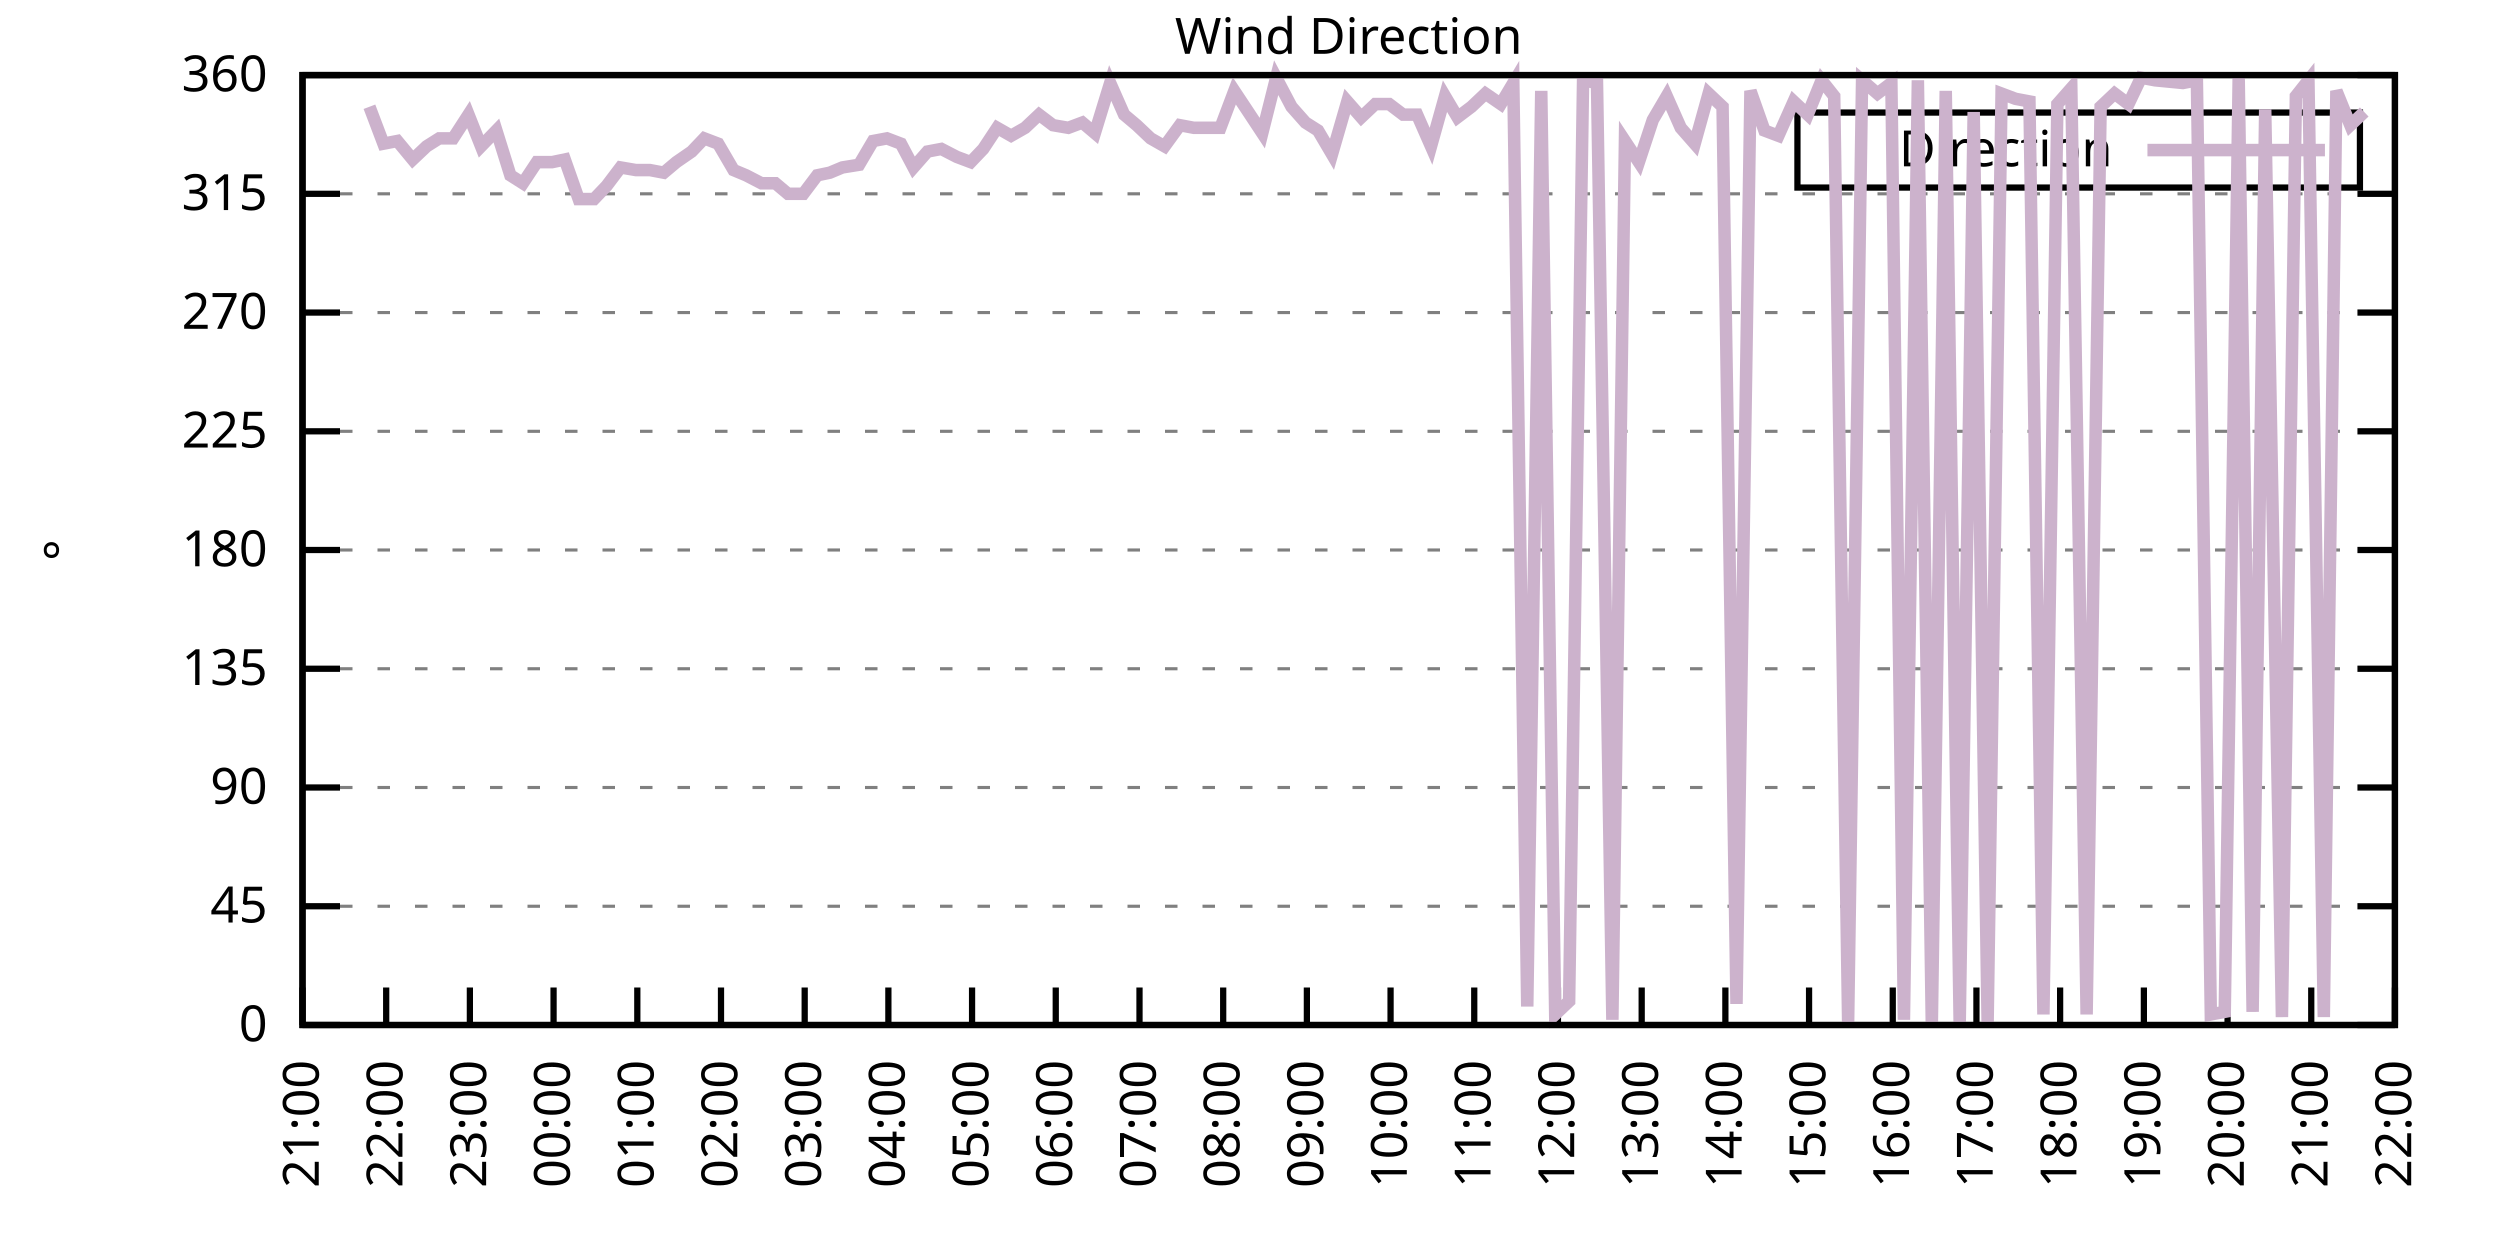
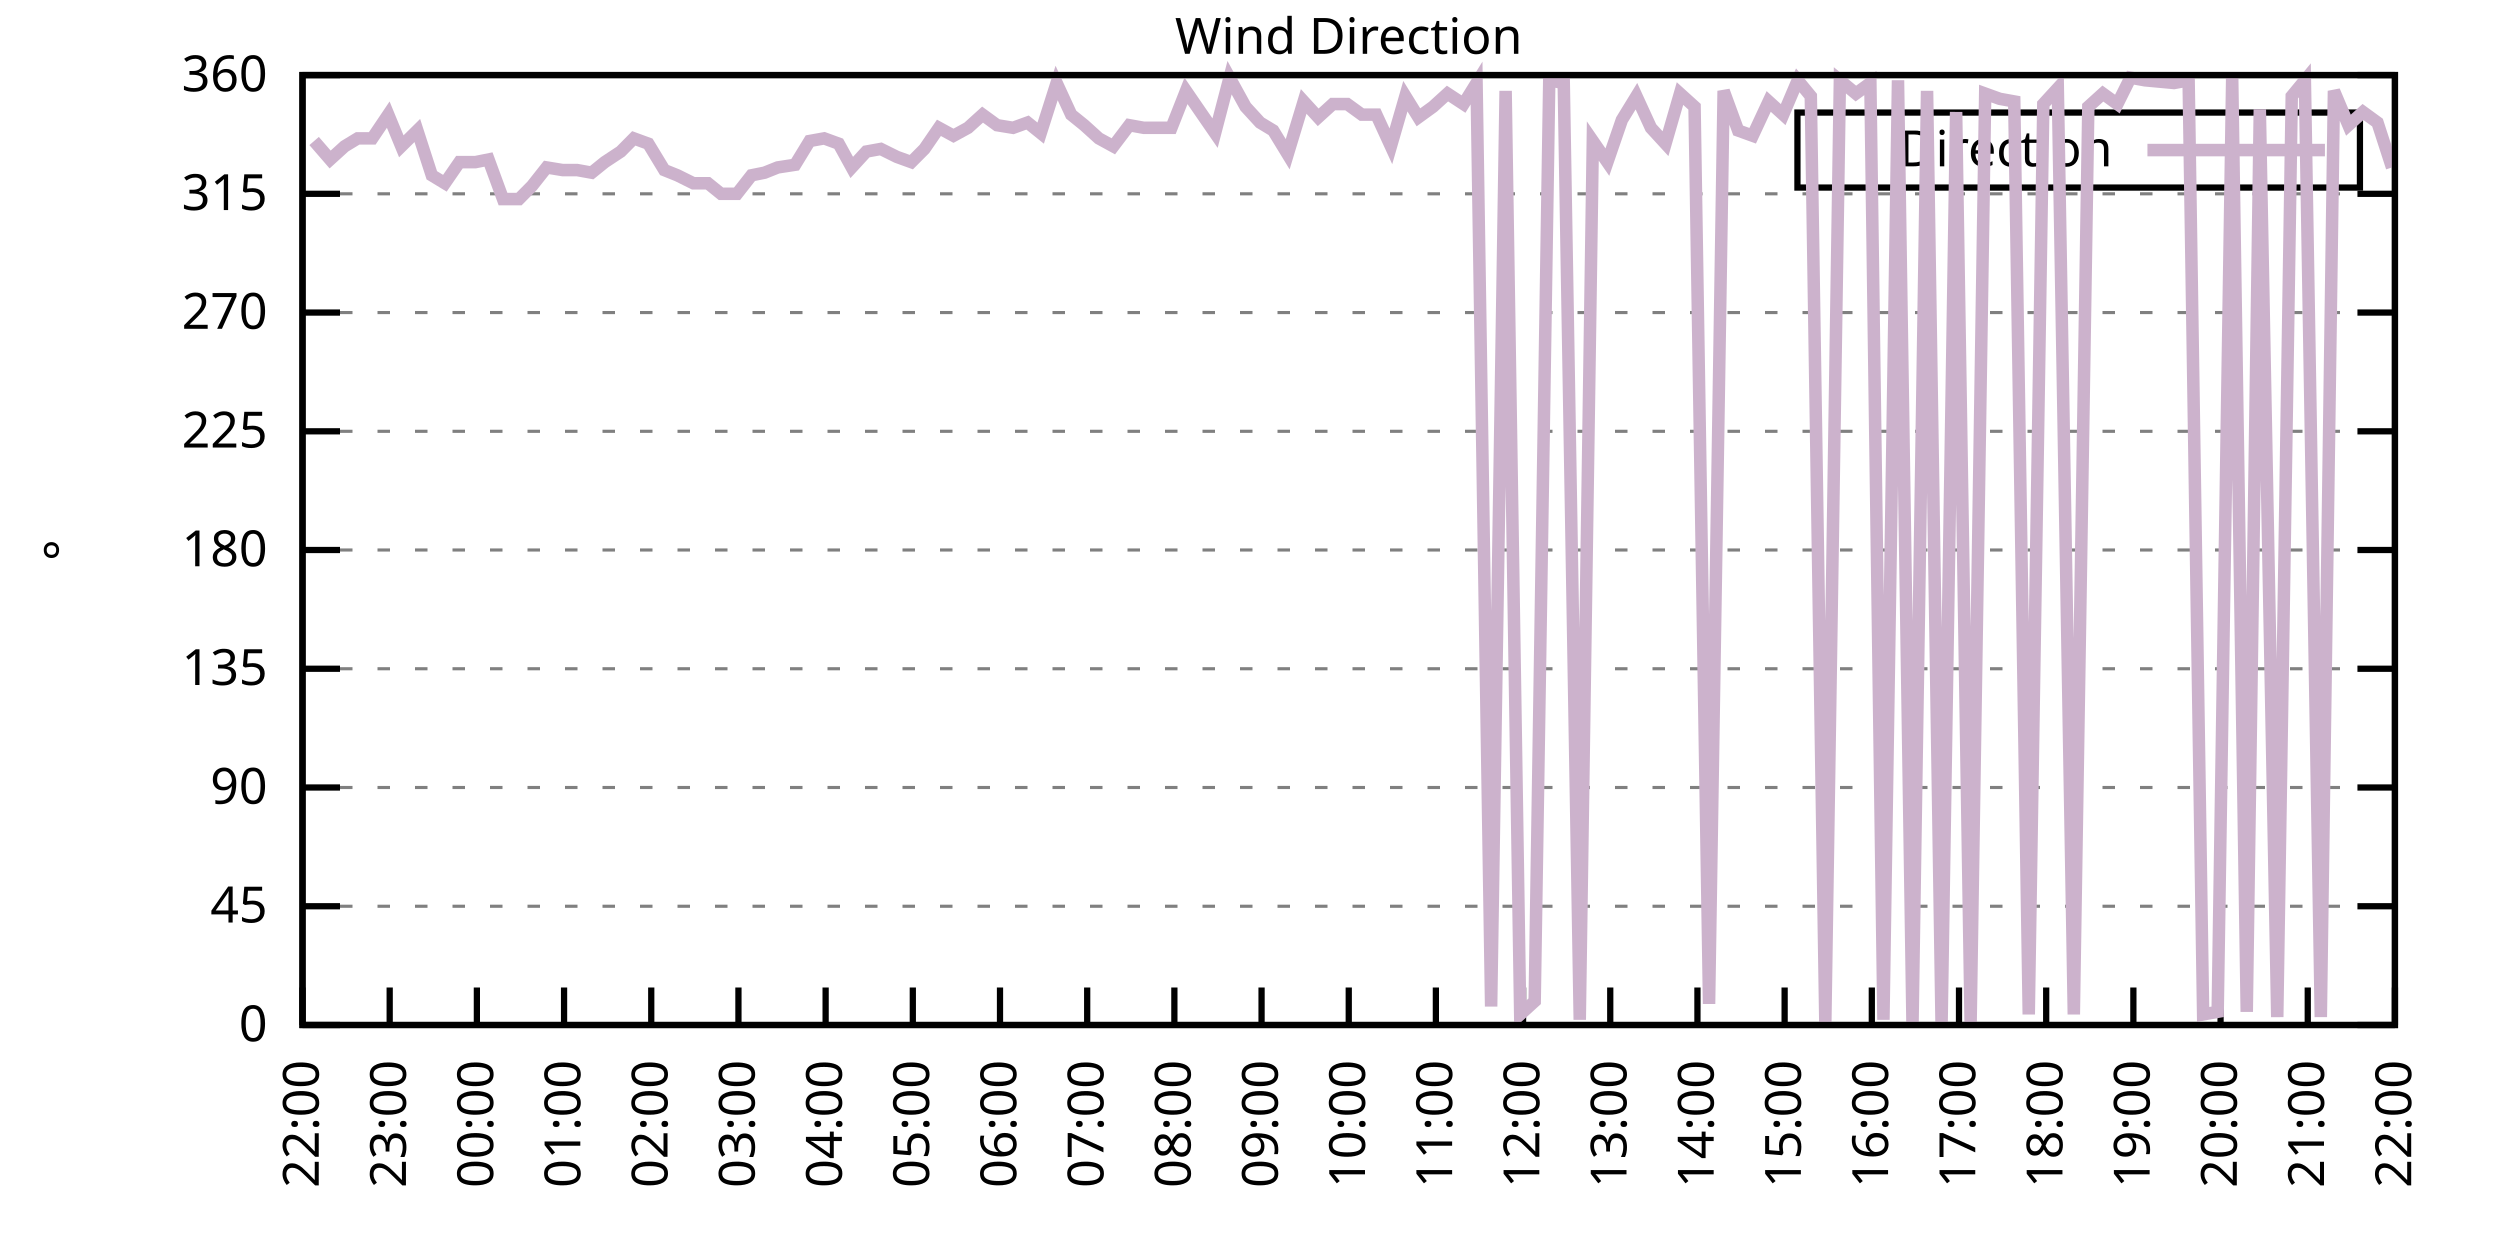
<svg xmlns="http://www.w3.org/2000/svg" xmlns:xlink="http://www.w3.org/1999/xlink" width="400" height="200" viewBox="0 0 400 200">
  <g id="gnuplot_canvas">
    <rect x="0" y="0" width="400" height="200" fill="none" />
    <defs>
      <circle id="gpDot" r="0.5" stroke-width="0.5" stroke="currentColor" />
      <path id="gpPt0" stroke-width="0.333" stroke="currentColor" d="M-1,0 h2 M0,-1 v2" />
      <path id="gpPt1" stroke-width="0.333" stroke="currentColor" d="M-1,-1 L1,1 M1,-1 L-1,1" />
      <path id="gpPt2" stroke-width="0.333" stroke="currentColor" d="M-1,0 L1,0 M0,-1 L0,1 M-1,-1 L1,1 M-1,1 L1,-1" />
      <rect id="gpPt3" stroke-width="0.333" stroke="currentColor" x="-1" y="-1" width="2" height="2" />
      <rect id="gpPt4" stroke-width="0.333" stroke="currentColor" fill="currentColor" x="-1" y="-1" width="2" height="2" />
      <circle id="gpPt5" stroke-width="0.333" stroke="currentColor" cx="0" cy="0" r="1" />
      <use xlink:href="#gpPt5" id="gpPt6" fill="currentColor" stroke="none" />
      <path id="gpPt7" stroke-width="0.333" stroke="currentColor" d="M0,-1.33 L-1.33,0.67 L1.33,0.67 z" />
      <use xlink:href="#gpPt7" id="gpPt8" fill="currentColor" stroke="none" />
      <use xlink:href="#gpPt7" id="gpPt9" stroke="currentColor" transform="rotate(180)" />
      <use xlink:href="#gpPt9" id="gpPt10" fill="currentColor" stroke="none" />
      <use xlink:href="#gpPt3" id="gpPt11" stroke="currentColor" transform="rotate(45)" />
      <use xlink:href="#gpPt11" id="gpPt12" fill="currentColor" stroke="none" />
      <path id="gpPt13" stroke-width="0.333" stroke="currentColor" d="M0,1.330 L1.265,0.411 L0.782,-1.067 L-0.782,-1.076 L-1.265,0.411 z" />
      <use xlink:href="#gpPt13" id="gpPt14" fill="currentColor" stroke="none" />
      <filter id="textbox" filterUnits="objectBoundingBox" x="0" y="0" height="1" width="1">
        <feFlood flood-color="white" flood-opacity="1" result="bgnd" />
        <feComposite in="SourceGraphic" in2="bgnd" operator="atop" />
      </filter>
      <filter id="greybox" filterUnits="objectBoundingBox" x="0" y="0" height="1" width="1">
        <feFlood flood-color="lightgrey" flood-opacity="1" result="grey" />
        <feComposite in="SourceGraphic" in2="grey" operator="atop" />
      </filter>
    </defs>
    <g fill="none" color="white" stroke="currentColor" stroke-width="1.00" stroke-linecap="butt" stroke-linejoin="miter">
</g>
    <g fill="none" color="black" stroke="currentColor" stroke-width="1.00" stroke-linecap="butt" stroke-linejoin="miter">
      <g stroke="none" shape-rendering="crispEdges">
        <polygon fill="rgb(255, 255, 255)" points="48.40,164.00 383.18,164.00 383.18,12.02 48.40,12.02 " />
      </g>
    </g>
    <g fill="none" color="black" stroke="currentColor" stroke-width="1.00" stroke-linecap="butt" stroke-linejoin="miter">
</g>
    <g fill="none" color="black" stroke="black" stroke-width="0.50" stroke-linecap="butt" stroke-linejoin="miter">
</g>
    <g fill="none" color="gray" stroke="currentColor" stroke-width="0.50" stroke-linecap="butt" stroke-linejoin="miter">
      <path stroke="gray" stroke-dasharray="2,4" class="gridline" d="M48.40,164.00 L383.19,164.00  " />
    </g>
    <g fill="none" color="gray" stroke="gray" stroke-width="1.00" stroke-linecap="butt" stroke-linejoin="miter">
</g>
    <g fill="none" color="black" stroke="currentColor" stroke-width="1.00" stroke-linecap="butt" stroke-linejoin="miter">
      <path stroke="black" d="M48.40,164.00 L54.40,164.00 M383.19,164.00 L377.19,164.00  " />
      <g transform="translate(42.80,166.60)" stroke="none" fill="black" font-family="Sans" font-size="8.00" text-anchor="end">
        <text>
          <tspan font-family="Sans"> 0</tspan>
        </text>
      </g>
    </g>
    <g fill="none" color="black" stroke="currentColor" stroke-width="1.00" stroke-linecap="butt" stroke-linejoin="miter">
</g>
    <g fill="none" color="black" stroke="black" stroke-width="0.50" stroke-linecap="butt" stroke-linejoin="miter">
</g>
    <g fill="none" color="gray" stroke="currentColor" stroke-width="0.50" stroke-linecap="butt" stroke-linejoin="miter">
      <path stroke="gray" stroke-dasharray="2,4" class="gridline" d="M48.40,145.00 L383.19,145.00  " />
    </g>
    <g fill="none" color="gray" stroke="gray" stroke-width="1.00" stroke-linecap="butt" stroke-linejoin="miter">
</g>
    <g fill="none" color="black" stroke="currentColor" stroke-width="1.00" stroke-linecap="butt" stroke-linejoin="miter">
      <path stroke="black" d="M48.40,145.00 L54.40,145.00 M383.19,145.00 L377.19,145.00  " />
      <g transform="translate(42.80,147.60)" stroke="none" fill="black" font-family="Sans" font-size="8.00" text-anchor="end">
        <text>
          <tspan font-family="Sans"> 45</tspan>
        </text>
      </g>
    </g>
    <g fill="none" color="black" stroke="currentColor" stroke-width="1.00" stroke-linecap="butt" stroke-linejoin="miter">
</g>
    <g fill="none" color="black" stroke="black" stroke-width="0.50" stroke-linecap="butt" stroke-linejoin="miter">
</g>
    <g fill="none" color="gray" stroke="currentColor" stroke-width="0.50" stroke-linecap="butt" stroke-linejoin="miter">
      <path stroke="gray" stroke-dasharray="2,4" class="gridline" d="M48.40,126.00 L383.19,126.00  " />
    </g>
    <g fill="none" color="gray" stroke="gray" stroke-width="1.00" stroke-linecap="butt" stroke-linejoin="miter">
</g>
    <g fill="none" color="black" stroke="currentColor" stroke-width="1.00" stroke-linecap="butt" stroke-linejoin="miter">
      <path stroke="black" d="M48.40,126.00 L54.40,126.00 M383.19,126.00 L377.19,126.00  " />
      <g transform="translate(42.80,128.60)" stroke="none" fill="black" font-family="Sans" font-size="8.00" text-anchor="end">
        <text>
          <tspan font-family="Sans"> 90</tspan>
        </text>
      </g>
    </g>
    <g fill="none" color="black" stroke="currentColor" stroke-width="1.00" stroke-linecap="butt" stroke-linejoin="miter">
</g>
    <g fill="none" color="black" stroke="black" stroke-width="0.50" stroke-linecap="butt" stroke-linejoin="miter">
</g>
    <g fill="none" color="gray" stroke="currentColor" stroke-width="0.50" stroke-linecap="butt" stroke-linejoin="miter">
      <path stroke="gray" stroke-dasharray="2,4" class="gridline" d="M48.40,107.00 L383.19,107.00  " />
    </g>
    <g fill="none" color="gray" stroke="gray" stroke-width="1.00" stroke-linecap="butt" stroke-linejoin="miter">
</g>
    <g fill="none" color="black" stroke="currentColor" stroke-width="1.00" stroke-linecap="butt" stroke-linejoin="miter">
      <path stroke="black" d="M48.40,107.00 L54.40,107.00 M383.19,107.00 L377.19,107.00  " />
      <g transform="translate(42.80,109.60)" stroke="none" fill="black" font-family="Sans" font-size="8.00" text-anchor="end">
        <text>
          <tspan font-family="Sans"> 135</tspan>
        </text>
      </g>
    </g>
    <g fill="none" color="black" stroke="currentColor" stroke-width="1.00" stroke-linecap="butt" stroke-linejoin="miter">
</g>
    <g fill="none" color="black" stroke="black" stroke-width="0.50" stroke-linecap="butt" stroke-linejoin="miter">
</g>
    <g fill="none" color="gray" stroke="currentColor" stroke-width="0.50" stroke-linecap="butt" stroke-linejoin="miter">
      <path stroke="gray" stroke-dasharray="2,4" class="gridline" d="M48.40,88.00 L383.19,88.00  " />
    </g>
    <g fill="none" color="gray" stroke="gray" stroke-width="1.00" stroke-linecap="butt" stroke-linejoin="miter">
</g>
    <g fill="none" color="black" stroke="currentColor" stroke-width="1.00" stroke-linecap="butt" stroke-linejoin="miter">
      <path stroke="black" d="M48.40,88.00 L54.40,88.00 M383.19,88.00 L377.19,88.00  " />
      <g transform="translate(42.80,90.60)" stroke="none" fill="black" font-family="Sans" font-size="8.00" text-anchor="end">
        <text>
          <tspan font-family="Sans"> 180</tspan>
        </text>
      </g>
    </g>
    <g fill="none" color="black" stroke="currentColor" stroke-width="1.00" stroke-linecap="butt" stroke-linejoin="miter">
</g>
    <g fill="none" color="black" stroke="black" stroke-width="0.50" stroke-linecap="butt" stroke-linejoin="miter">
</g>
    <g fill="none" color="gray" stroke="currentColor" stroke-width="0.50" stroke-linecap="butt" stroke-linejoin="miter">
      <path stroke="gray" stroke-dasharray="2,4" class="gridline" d="M48.40,69.01 L383.19,69.01  " />
    </g>
    <g fill="none" color="gray" stroke="gray" stroke-width="1.00" stroke-linecap="butt" stroke-linejoin="miter">
</g>
    <g fill="none" color="black" stroke="currentColor" stroke-width="1.00" stroke-linecap="butt" stroke-linejoin="miter">
      <path stroke="black" d="M48.40,69.01 L54.40,69.01 M383.19,69.01 L377.19,69.01  " />
      <g transform="translate(42.80,71.61)" stroke="none" fill="black" font-family="Sans" font-size="8.00" text-anchor="end">
        <text>
          <tspan font-family="Sans"> 225</tspan>
        </text>
      </g>
    </g>
    <g fill="none" color="black" stroke="currentColor" stroke-width="1.00" stroke-linecap="butt" stroke-linejoin="miter">
</g>
    <g fill="none" color="black" stroke="black" stroke-width="0.50" stroke-linecap="butt" stroke-linejoin="miter">
</g>
    <g fill="none" color="gray" stroke="currentColor" stroke-width="0.50" stroke-linecap="butt" stroke-linejoin="miter">
      <path stroke="gray" stroke-dasharray="2,4" class="gridline" d="M48.40,50.01 L383.19,50.01  " />
    </g>
    <g fill="none" color="gray" stroke="gray" stroke-width="1.00" stroke-linecap="butt" stroke-linejoin="miter">
</g>
    <g fill="none" color="black" stroke="currentColor" stroke-width="1.00" stroke-linecap="butt" stroke-linejoin="miter">
      <path stroke="black" d="M48.40,50.01 L54.40,50.01 M383.19,50.01 L377.19,50.01  " />
      <g transform="translate(42.80,52.61)" stroke="none" fill="black" font-family="Sans" font-size="8.00" text-anchor="end">
        <text>
          <tspan font-family="Sans"> 270</tspan>
        </text>
      </g>
    </g>
    <g fill="none" color="black" stroke="currentColor" stroke-width="1.00" stroke-linecap="butt" stroke-linejoin="miter">
</g>
    <g fill="none" color="black" stroke="black" stroke-width="0.50" stroke-linecap="butt" stroke-linejoin="miter">
</g>
    <g fill="none" color="gray" stroke="currentColor" stroke-width="0.50" stroke-linecap="butt" stroke-linejoin="miter">
      <path stroke="gray" stroke-dasharray="2,4" class="gridline" d="M48.40,31.01 L383.19,31.01  " />
    </g>
    <g fill="none" color="gray" stroke="gray" stroke-width="1.00" stroke-linecap="butt" stroke-linejoin="miter">
</g>
    <g fill="none" color="black" stroke="currentColor" stroke-width="1.00" stroke-linecap="butt" stroke-linejoin="miter">
      <path stroke="black" d="M48.40,31.01 L54.40,31.01 M383.19,31.01 L377.19,31.01  " />
      <g transform="translate(42.80,33.61)" stroke="none" fill="black" font-family="Sans" font-size="8.00" text-anchor="end">
        <text>
          <tspan font-family="Sans"> 315</tspan>
        </text>
      </g>
    </g>
    <g fill="none" color="black" stroke="currentColor" stroke-width="1.00" stroke-linecap="butt" stroke-linejoin="miter">
</g>
    <g fill="none" color="black" stroke="black" stroke-width="0.50" stroke-linecap="butt" stroke-linejoin="miter">
</g>
    <g fill="none" color="gray" stroke="currentColor" stroke-width="0.50" stroke-linecap="butt" stroke-linejoin="miter">
      <path stroke="gray" stroke-dasharray="2,4" class="gridline" d="M48.40,12.01 L383.19,12.01  " />
    </g>
    <g fill="none" color="gray" stroke="gray" stroke-width="1.00" stroke-linecap="butt" stroke-linejoin="miter">
</g>
    <g fill="none" color="black" stroke="currentColor" stroke-width="1.00" stroke-linecap="butt" stroke-linejoin="miter">
      <path stroke="black" d="M48.40,12.01 L54.40,12.01 M383.19,12.01 L377.19,12.01  " />
      <g transform="translate(42.80,14.61)" stroke="none" fill="black" font-family="Sans" font-size="8.00" text-anchor="end">
        <text>
          <tspan font-family="Sans"> 360</tspan>
        </text>
      </g>
    </g>
    <g fill="none" color="black" stroke="currentColor" stroke-width="1.00" stroke-linecap="butt" stroke-linejoin="miter">
      <path stroke="black" d="M48.40,164.00 L48.40,158.00  " />
      <g transform="translate(51.00,169.60) rotate(270.00)" stroke="none" fill="black" font-family="Sans" font-size="8.00" text-anchor="end">
        <text>
-           <tspan font-family="Sans">21:00</tspan>
-         </text>
-       </g>
-     </g>
-     <g fill="none" color="black" stroke="currentColor" stroke-width="1.00" stroke-linecap="butt" stroke-linejoin="miter">
-       <path stroke="black" d="M61.79,164.00 L61.79,158.00  " />
-       <g transform="translate(64.39,169.60) rotate(270.00)" stroke="none" fill="black" font-family="Sans" font-size="8.00" text-anchor="end">
-         <text>
          <tspan font-family="Sans">22:00</tspan>
        </text>
      </g>
    </g>
    <g fill="none" color="black" stroke="currentColor" stroke-width="1.00" stroke-linecap="butt" stroke-linejoin="miter">
-       <path stroke="black" d="M75.18,164.00 L75.18,158.00  " />
-       <g transform="translate(77.78,169.60) rotate(270.00)" stroke="none" fill="black" font-family="Sans" font-size="8.00" text-anchor="end">
+       <path stroke="black" d="M62.35,164.00 L62.35,158.00  " />
+       <g transform="translate(64.95,169.60) rotate(270.00)" stroke="none" fill="black" font-family="Sans" font-size="8.00" text-anchor="end">
        <text>
          <tspan font-family="Sans">23:00</tspan>
        </text>
      </g>
    </g>
    <g fill="none" color="black" stroke="currentColor" stroke-width="1.00" stroke-linecap="butt" stroke-linejoin="miter">
-       <path stroke="black" d="M88.57,164.00 L88.57,158.00  " />
-       <g transform="translate(91.17,169.60) rotate(270.00)" stroke="none" fill="black" font-family="Sans" font-size="8.00" text-anchor="end">
+       <path stroke="black" d="M76.30,164.00 L76.30,158.00  " />
+       <g transform="translate(78.90,169.60) rotate(270.00)" stroke="none" fill="black" font-family="Sans" font-size="8.00" text-anchor="end">
        <text>
          <tspan font-family="Sans">00:00</tspan>
        </text>
      </g>
    </g>
    <g fill="none" color="black" stroke="currentColor" stroke-width="1.00" stroke-linecap="butt" stroke-linejoin="miter">
-       <path stroke="black" d="M101.97,164.00 L101.97,158.00  " />
-       <g transform="translate(104.57,169.60) rotate(270.00)" stroke="none" fill="black" font-family="Sans" font-size="8.00" text-anchor="end">
+       <path stroke="black" d="M90.25,164.00 L90.25,158.00  " />
+       <g transform="translate(92.85,169.60) rotate(270.00)" stroke="none" fill="black" font-family="Sans" font-size="8.00" text-anchor="end">
        <text>
          <tspan font-family="Sans">01:00</tspan>
        </text>
      </g>
    </g>
    <g fill="none" color="black" stroke="currentColor" stroke-width="1.00" stroke-linecap="butt" stroke-linejoin="miter">
-       <path stroke="black" d="M115.36,164.00 L115.36,158.00  " />
-       <g transform="translate(117.96,169.60) rotate(270.00)" stroke="none" fill="black" font-family="Sans" font-size="8.00" text-anchor="end">
+       <path stroke="black" d="M104.20,164.00 L104.20,158.00  " />
+       <g transform="translate(106.80,169.60) rotate(270.00)" stroke="none" fill="black" font-family="Sans" font-size="8.00" text-anchor="end">
        <text>
          <tspan font-family="Sans">02:00</tspan>
        </text>
      </g>
    </g>
    <g fill="none" color="black" stroke="currentColor" stroke-width="1.00" stroke-linecap="butt" stroke-linejoin="miter">
-       <path stroke="black" d="M128.75,164.00 L128.75,158.00  " />
-       <g transform="translate(131.35,169.60) rotate(270.00)" stroke="none" fill="black" font-family="Sans" font-size="8.00" text-anchor="end">
+       <path stroke="black" d="M118.15,164.00 L118.15,158.00  " />
+       <g transform="translate(120.75,169.60) rotate(270.00)" stroke="none" fill="black" font-family="Sans" font-size="8.00" text-anchor="end">
        <text>
          <tspan font-family="Sans">03:00</tspan>
        </text>
      </g>
    </g>
    <g fill="none" color="black" stroke="currentColor" stroke-width="1.00" stroke-linecap="butt" stroke-linejoin="miter">
-       <path stroke="black" d="M142.14,164.00 L142.14,158.00  " />
-       <g transform="translate(144.74,169.60) rotate(270.00)" stroke="none" fill="black" font-family="Sans" font-size="8.00" text-anchor="end">
+       <path stroke="black" d="M132.10,164.00 L132.10,158.00  " />
+       <g transform="translate(134.70,169.60) rotate(270.00)" stroke="none" fill="black" font-family="Sans" font-size="8.00" text-anchor="end">
        <text>
          <tspan font-family="Sans">04:00</tspan>
        </text>
      </g>
    </g>
    <g fill="none" color="black" stroke="currentColor" stroke-width="1.00" stroke-linecap="butt" stroke-linejoin="miter">
-       <path stroke="black" d="M155.53,164.00 L155.53,158.00  " />
-       <g transform="translate(158.13,169.60) rotate(270.00)" stroke="none" fill="black" font-family="Sans" font-size="8.00" text-anchor="end">
+       <path stroke="black" d="M146.05,164.00 L146.05,158.00  " />
+       <g transform="translate(148.65,169.60) rotate(270.00)" stroke="none" fill="black" font-family="Sans" font-size="8.00" text-anchor="end">
        <text>
          <tspan font-family="Sans">05:00</tspan>
        </text>
      </g>
    </g>
    <g fill="none" color="black" stroke="currentColor" stroke-width="1.00" stroke-linecap="butt" stroke-linejoin="miter">
-       <path stroke="black" d="M168.92,164.00 L168.92,158.00  " />
-       <g transform="translate(171.52,169.60) rotate(270.00)" stroke="none" fill="black" font-family="Sans" font-size="8.00" text-anchor="end">
+       <path stroke="black" d="M160.00,164.00 L160.00,158.00  " />
+       <g transform="translate(162.60,169.60) rotate(270.00)" stroke="none" fill="black" font-family="Sans" font-size="8.00" text-anchor="end">
        <text>
          <tspan font-family="Sans">06:00</tspan>
        </text>
      </g>
    </g>
    <g fill="none" color="black" stroke="currentColor" stroke-width="1.00" stroke-linecap="butt" stroke-linejoin="miter">
-       <path stroke="black" d="M182.32,164.00 L182.32,158.00  " />
-       <g transform="translate(184.92,169.60) rotate(270.00)" stroke="none" fill="black" font-family="Sans" font-size="8.00" text-anchor="end">
+       <path stroke="black" d="M173.95,164.00 L173.95,158.00  " />
+       <g transform="translate(176.55,169.60) rotate(270.00)" stroke="none" fill="black" font-family="Sans" font-size="8.00" text-anchor="end">
        <text>
          <tspan font-family="Sans">07:00</tspan>
        </text>
      </g>
    </g>
    <g fill="none" color="black" stroke="currentColor" stroke-width="1.00" stroke-linecap="butt" stroke-linejoin="miter">
-       <path stroke="black" d="M195.71,164.00 L195.71,158.00  " />
-       <g transform="translate(198.31,169.60) rotate(270.00)" stroke="none" fill="black" font-family="Sans" font-size="8.00" text-anchor="end">
+       <path stroke="black" d="M187.90,164.00 L187.90,158.00  " />
+       <g transform="translate(190.50,169.60) rotate(270.00)" stroke="none" fill="black" font-family="Sans" font-size="8.00" text-anchor="end">
        <text>
          <tspan font-family="Sans">08:00</tspan>
        </text>
      </g>
    </g>
    <g fill="none" color="black" stroke="currentColor" stroke-width="1.00" stroke-linecap="butt" stroke-linejoin="miter">
-       <path stroke="black" d="M209.10,164.00 L209.10,158.00  " />
-       <g transform="translate(211.70,169.60) rotate(270.00)" stroke="none" fill="black" font-family="Sans" font-size="8.00" text-anchor="end">
+       <path stroke="black" d="M201.85,164.00 L201.85,158.00  " />
+       <g transform="translate(204.45,169.60) rotate(270.00)" stroke="none" fill="black" font-family="Sans" font-size="8.00" text-anchor="end">
        <text>
          <tspan font-family="Sans">09:00</tspan>
        </text>
      </g>
    </g>
    <g fill="none" color="black" stroke="currentColor" stroke-width="1.00" stroke-linecap="butt" stroke-linejoin="miter">
-       <path stroke="black" d="M222.49,164.00 L222.49,158.00  " />
-       <g transform="translate(225.09,169.60) rotate(270.00)" stroke="none" fill="black" font-family="Sans" font-size="8.00" text-anchor="end">
+       <path stroke="black" d="M215.80,164.00 L215.80,158.00  " />
+       <g transform="translate(218.40,169.60) rotate(270.00)" stroke="none" fill="black" font-family="Sans" font-size="8.00" text-anchor="end">
        <text>
          <tspan font-family="Sans">10:00</tspan>
        </text>
      </g>
    </g>
    <g fill="none" color="black" stroke="currentColor" stroke-width="1.00" stroke-linecap="butt" stroke-linejoin="miter">
-       <path stroke="black" d="M235.88,164.00 L235.88,158.00  " />
-       <g transform="translate(238.48,169.60) rotate(270.00)" stroke="none" fill="black" font-family="Sans" font-size="8.00" text-anchor="end">
+       <path stroke="black" d="M229.74,164.00 L229.74,158.00  " />
+       <g transform="translate(232.34,169.60) rotate(270.00)" stroke="none" fill="black" font-family="Sans" font-size="8.00" text-anchor="end">
        <text>
          <tspan font-family="Sans">11:00</tspan>
        </text>
      </g>
    </g>
    <g fill="none" color="black" stroke="currentColor" stroke-width="1.00" stroke-linecap="butt" stroke-linejoin="miter">
-       <path stroke="black" d="M249.27,164.00 L249.27,158.00  " />
-       <g transform="translate(251.87,169.60) rotate(270.00)" stroke="none" fill="black" font-family="Sans" font-size="8.00" text-anchor="end">
+       <path stroke="black" d="M243.69,164.00 L243.69,158.00  " />
+       <g transform="translate(246.29,169.60) rotate(270.00)" stroke="none" fill="black" font-family="Sans" font-size="8.00" text-anchor="end">
        <text>
          <tspan font-family="Sans">12:00</tspan>
        </text>
      </g>
    </g>
    <g fill="none" color="black" stroke="currentColor" stroke-width="1.00" stroke-linecap="butt" stroke-linejoin="miter">
-       <path stroke="black" d="M262.67,164.00 L262.67,158.00  " />
-       <g transform="translate(265.27,169.60) rotate(270.00)" stroke="none" fill="black" font-family="Sans" font-size="8.00" text-anchor="end">
+       <path stroke="black" d="M257.64,164.00 L257.64,158.00  " />
+       <g transform="translate(260.24,169.60) rotate(270.00)" stroke="none" fill="black" font-family="Sans" font-size="8.00" text-anchor="end">
        <text>
          <tspan font-family="Sans">13:00</tspan>
        </text>
      </g>
    </g>
    <g fill="none" color="black" stroke="currentColor" stroke-width="1.00" stroke-linecap="butt" stroke-linejoin="miter">
-       <path stroke="black" d="M276.06,164.00 L276.06,158.00  " />
-       <g transform="translate(278.66,169.60) rotate(270.00)" stroke="none" fill="black" font-family="Sans" font-size="8.00" text-anchor="end">
+       <path stroke="black" d="M271.59,164.00 L271.59,158.00  " />
+       <g transform="translate(274.19,169.60) rotate(270.00)" stroke="none" fill="black" font-family="Sans" font-size="8.00" text-anchor="end">
        <text>
          <tspan font-family="Sans">14:00</tspan>
        </text>
      </g>
    </g>
    <g fill="none" color="black" stroke="currentColor" stroke-width="1.00" stroke-linecap="butt" stroke-linejoin="miter">
-       <path stroke="black" d="M289.45,164.00 L289.45,158.00  " />
-       <g transform="translate(292.05,169.60) rotate(270.00)" stroke="none" fill="black" font-family="Sans" font-size="8.00" text-anchor="end">
+       <path stroke="black" d="M285.54,164.00 L285.54,158.00  " />
+       <g transform="translate(288.14,169.60) rotate(270.00)" stroke="none" fill="black" font-family="Sans" font-size="8.00" text-anchor="end">
        <text>
          <tspan font-family="Sans">15:00</tspan>
        </text>
      </g>
    </g>
    <g fill="none" color="black" stroke="currentColor" stroke-width="1.00" stroke-linecap="butt" stroke-linejoin="miter">
-       <path stroke="black" d="M302.84,164.00 L302.84,158.00  " />
-       <g transform="translate(305.44,169.60) rotate(270.00)" stroke="none" fill="black" font-family="Sans" font-size="8.00" text-anchor="end">
+       <path stroke="black" d="M299.49,164.00 L299.49,158.00  " />
+       <g transform="translate(302.09,169.60) rotate(270.00)" stroke="none" fill="black" font-family="Sans" font-size="8.00" text-anchor="end">
        <text>
          <tspan font-family="Sans">16:00</tspan>
        </text>
      </g>
    </g>
    <g fill="none" color="black" stroke="currentColor" stroke-width="1.00" stroke-linecap="butt" stroke-linejoin="miter">
-       <path stroke="black" d="M316.23,164.00 L316.23,158.00  " />
-       <g transform="translate(318.83,169.60) rotate(270.00)" stroke="none" fill="black" font-family="Sans" font-size="8.00" text-anchor="end">
+       <path stroke="black" d="M313.44,164.00 L313.44,158.00  " />
+       <g transform="translate(316.04,169.60) rotate(270.00)" stroke="none" fill="black" font-family="Sans" font-size="8.00" text-anchor="end">
        <text>
          <tspan font-family="Sans">17:00</tspan>
        </text>
      </g>
    </g>
    <g fill="none" color="black" stroke="currentColor" stroke-width="1.00" stroke-linecap="butt" stroke-linejoin="miter">
-       <path stroke="black" d="M329.62,164.00 L329.62,158.00  " />
-       <g transform="translate(332.22,169.60) rotate(270.00)" stroke="none" fill="black" font-family="Sans" font-size="8.00" text-anchor="end">
+       <path stroke="black" d="M327.39,164.00 L327.39,158.00  " />
+       <g transform="translate(329.99,169.60) rotate(270.00)" stroke="none" fill="black" font-family="Sans" font-size="8.00" text-anchor="end">
        <text>
          <tspan font-family="Sans">18:00</tspan>
        </text>
      </g>
    </g>
    <g fill="none" color="black" stroke="currentColor" stroke-width="1.00" stroke-linecap="butt" stroke-linejoin="miter">
-       <path stroke="black" d="M343.02,164.00 L343.02,158.00  " />
-       <g transform="translate(345.62,169.60) rotate(270.00)" stroke="none" fill="black" font-family="Sans" font-size="8.00" text-anchor="end">
+       <path stroke="black" d="M341.34,164.00 L341.34,158.00  " />
+       <g transform="translate(343.94,169.60) rotate(270.00)" stroke="none" fill="black" font-family="Sans" font-size="8.00" text-anchor="end">
        <text>
          <tspan font-family="Sans">19:00</tspan>
        </text>
      </g>
    </g>
    <g fill="none" color="black" stroke="currentColor" stroke-width="1.00" stroke-linecap="butt" stroke-linejoin="miter">
-       <path stroke="black" d="M356.41,164.00 L356.41,158.00  " />
-       <g transform="translate(359.01,169.60) rotate(270.00)" stroke="none" fill="black" font-family="Sans" font-size="8.00" text-anchor="end">
+       <path stroke="black" d="M355.29,164.00 L355.29,158.00  " />
+       <g transform="translate(357.89,169.60) rotate(270.00)" stroke="none" fill="black" font-family="Sans" font-size="8.00" text-anchor="end">
        <text>
          <tspan font-family="Sans">20:00</tspan>
        </text>
      </g>
    </g>
    <g fill="none" color="black" stroke="currentColor" stroke-width="1.00" stroke-linecap="butt" stroke-linejoin="miter">
-       <path stroke="black" d="M369.80,164.00 L369.80,158.00  " />
-       <g transform="translate(372.40,169.60) rotate(270.00)" stroke="none" fill="black" font-family="Sans" font-size="8.00" text-anchor="end">
+       <path stroke="black" d="M369.24,164.00 L369.24,158.00  " />
+       <g transform="translate(371.84,169.60) rotate(270.00)" stroke="none" fill="black" font-family="Sans" font-size="8.00" text-anchor="end">
        <text>
          <tspan font-family="Sans">21:00</tspan>
        </text>
      </g>
    </g>
    <g fill="none" color="black" stroke="currentColor" stroke-width="1.00" stroke-linecap="butt" stroke-linejoin="miter">
      <path stroke="black" d="M383.19,164.00 L383.19,158.00  " />
      <g transform="translate(385.79,169.60) rotate(270.00)" stroke="none" fill="black" font-family="Sans" font-size="8.00" text-anchor="end">
        <text>
          <tspan font-family="Sans">22:00</tspan>
        </text>
      </g>
    </g>
    <g fill="none" color="black" stroke="currentColor" stroke-width="1.00" stroke-linecap="butt" stroke-linejoin="miter">
</g>
    <g fill="none" color="black" stroke="currentColor" stroke-width="1.00" stroke-linecap="butt" stroke-linejoin="miter">
      <path stroke="black" d="M48.40,12.01 L48.40,164.00 L383.19,164.00 L383.19,12.01 L48.40,12.01 Z  " />
    </g>
    <g fill="none" color="black" stroke="currentColor" stroke-width="1.00" stroke-linecap="butt" stroke-linejoin="miter">
</g>
    <g fill="none" color="black" stroke="currentColor" stroke-width="1.00" stroke-linecap="butt" stroke-linejoin="miter">
      <path stroke="black" d="M287.59,30.01 L287.59,18.01 L377.59,18.01 L377.59,30.01 L287.59,30.01 Z  " />
    </g>
    <g id="Wind_direction_plot_1">
      <g fill="none" color="white" stroke="black" stroke-width="2.00" stroke-linecap="butt" stroke-linejoin="miter">
</g>
      <g fill="none" color="black" stroke="currentColor" stroke-width="2.00" stroke-linecap="butt" stroke-linejoin="miter">
        <g transform="translate(337.99,26.61)" stroke="none" fill="black" font-family="Sans" font-size="8.00" text-anchor="end">
          <text>
            <tspan font-family="Sans">Direction</tspan>
          </text>
        </g>
      </g>
      <g fill="none" color="black" stroke="currentColor" stroke-width="2.00" stroke-linecap="butt" stroke-linejoin="miter">
-         <path stroke="rgb(204, 178, 204)" d="M343.59,24.01 L371.99,24.01 M59.11,17.08 L61.35,22.99 L63.58,22.56 L66.03,25.52 L68.26,23.41 L70.27,22.14   L72.50,22.14 L74.96,18.34 L76.97,23.41 L79.42,20.88 L81.66,28.05 L83.66,29.32 L85.90,25.94 L88.35,25.94   L90.36,25.52 L92.59,31.85 L95.05,31.85 L97.06,29.74 L99.29,26.79 L101.74,27.21 L103.98,27.21 L106.21,27.63   L108.22,25.94 L110.67,24.25 L112.68,22.14 L114.91,22.99 L117.37,27.21 L119.38,28.05 L121.83,29.32 L124.06,29.32   L126.07,31.01 L128.53,31.01 L130.76,28.05 L132.77,27.63 L134.78,26.79 L137.45,26.36 L139.69,22.56 L141.92,22.14   L144.15,22.99 L146.16,26.79 L148.39,24.25 L150.62,23.83 L153.08,25.10 L155.31,25.94 L157.32,23.83 L159.55,20.45   L161.78,21.72 L164.01,20.45 L166.25,18.34 L168.48,20.03 L170.93,20.45 L173.17,19.61 L175.17,21.30 L177.63,13.28   L179.86,18.34 L181.87,20.03 L184.10,22.14 L186.33,23.41 L188.79,20.03 L191.02,20.45 L193.03,20.45 L195.26,20.45   L197.49,14.54 L199.73,17.92 L201.96,21.30 L204.19,12.43 L206.64,17.08 L208.88,19.61 L210.88,20.88 L213.12,24.68   L215.57,16.23 L217.80,18.77 L220.04,16.65 L222.27,16.65 L224.50,18.34 L226.73,18.34 L228.96,23.41 L231.20,15.39   L233.20,18.77 L235.44,17.08 L237.67,14.97 L240.12,16.65 L242.13,13.28 L244.36,161.04 L246.60,14.54 L248.83,162.31   L251.06,160.20 L253.29,12.85 L255.52,13.28 L257.98,163.16 L259.99,22.56 L262.22,25.94 L264.45,19.19 L266.68,15.39   L268.92,20.45 L271.15,22.99 L273.38,14.97 L275.61,17.08 L277.84,160.62 L280.07,14.54 L282.31,20.88 L284.54,21.72   L286.99,16.23 L289.23,18.34 L291.46,12.85 L293.47,15.39 L295.70,163.58 L297.93,12.85 L300.39,14.97 L302.62,13.28   L304.63,163.16 L306.86,12.85 L309.09,164.00 L311.32,14.54 L313.55,164.00 L315.79,17.92 L318.02,163.58 L320.25,14.97   L322.48,15.81 L324.71,16.23 L326.95,162.31 L329.18,16.65 L331.41,14.12 L333.86,162.31 L336.10,17.08 L338.33,14.97   L340.56,16.65 L342.57,12.43 L344.80,12.85 L349.26,13.28 L351.50,12.85 L353.73,162.31 L355.96,161.89 L358.19,12.43   L360.42,161.89 L362.43,17.50 L365.11,162.73 L367.34,15.39 L369.35,12.85 L371.81,162.73 L373.82,14.54 L376.05,20.03   L378.28,17.92  " />
+         <path stroke="rgb(204, 178, 204)" d="M343.59,24.01 L371.99,24.01 M50.26,22.56 L52.82,25.52 L55.14,23.41 L57.23,22.14 L59.56,22.14 L62.12,18.34   L64.21,23.41 L66.77,20.88 L69.09,28.05 L71.18,29.32 L73.51,25.94 L76.07,25.94 L78.16,25.52 L80.48,31.85   L83.04,31.85 L85.13,29.74 L87.46,26.79 L90.02,27.21 L92.34,27.21 L94.67,27.63 L96.76,25.94 L99.32,24.25   L101.41,22.14 L103.73,22.99 L106.29,27.21 L108.38,28.05 L110.94,29.32 L113.27,29.32 L115.36,31.01 L117.92,31.01   L120.24,28.05 L122.33,27.63 L124.43,26.79 L127.22,26.36 L129.54,22.56 L131.87,22.14 L134.19,22.99 L136.28,26.79   L138.61,24.25 L140.93,23.83 L143.49,25.10 L145.81,25.94 L147.91,23.83 L150.23,20.45 L152.56,21.72 L154.88,20.45   L157.21,18.34 L159.53,20.03 L162.09,20.45 L164.41,19.61 L166.51,21.30 L169.06,13.28 L171.39,18.34 L173.48,20.03   L175.81,22.14 L178.13,23.41 L180.69,20.03 L183.01,20.45 L185.11,20.45 L187.43,20.45 L189.76,14.54 L192.08,17.92   L194.41,21.30 L196.73,12.43 L199.29,17.08 L201.61,19.61 L203.71,20.88 L206.03,24.68 L208.59,16.23 L210.91,18.77   L213.24,16.65 L215.56,16.65 L217.89,18.34 L220.21,18.34 L222.54,23.41 L224.86,15.39 L226.95,18.77 L229.28,17.08   L231.60,14.97 L234.16,16.65 L236.25,13.28 L238.58,161.04 L240.90,14.54 L243.23,162.31 L245.55,160.20 L247.88,12.85   L250.20,13.28 L252.76,163.16 L254.85,22.56 L257.18,25.94 L259.50,19.19 L261.83,15.39 L264.15,20.45 L266.48,22.99   L268.80,14.97 L271.13,17.08 L273.45,160.62 L275.78,14.54 L278.10,20.88 L280.43,21.72 L282.99,16.23 L285.31,18.34   L287.64,12.85 L289.73,15.39 L292.05,163.58 L294.38,12.85 L296.94,14.97 L299.26,13.28 L301.35,163.16 L303.68,12.85   L306.00,164.00 L308.33,14.54 L310.65,164.00 L312.98,17.92 L315.30,163.58 L317.63,14.97 L319.95,15.81 L322.28,16.23   L324.60,162.31 L326.93,16.65 L329.25,14.12 L331.81,162.31 L334.13,17.08 L336.46,14.97 L338.78,16.65 L340.88,12.43   L343.20,12.85 L347.85,13.28 L350.18,12.85 L352.50,162.31 L354.83,161.89 L357.15,12.43 L359.48,161.89 L361.57,17.50   L364.36,162.73 L366.68,15.39 L368.78,12.85 L371.33,162.73 L373.43,14.54 L375.75,20.03 L378.08,17.92 L380.40,19.61   L382.73,26.79  " />
      </g>
    </g>
    <g fill="none" color="black" stroke="currentColor" stroke-width="2.00" stroke-linecap="butt" stroke-linejoin="miter">
</g>
    <g fill="none" color="black" stroke="black" stroke-width="1.00" stroke-linecap="butt" stroke-linejoin="miter">
</g>
    <g fill="none" color="black" stroke="currentColor" stroke-width="1.00" stroke-linecap="butt" stroke-linejoin="miter">
      <path stroke="black" d="M48.40,12.01 L48.40,164.00 L383.19,164.00 L383.19,12.01 L48.40,12.01 Z  " />
      <g transform="translate(12.80,88.01) rotate(270.00)" stroke="none" fill="black" font-family="Sans" font-size="8.00" text-anchor="middle">
        <text>
          <tspan font-family="Sans">°</tspan>
        </text>
      </g>
    </g>
    <g fill="none" color="black" stroke="currentColor" stroke-width="1.00" stroke-linecap="butt" stroke-linejoin="miter">
</g>
    <g fill="none" color="black" stroke="currentColor" stroke-width="1.00" stroke-linecap="butt" stroke-linejoin="miter">
      <g transform="translate(215.79,8.61)" stroke="none" fill="black" font-family="Sans" font-size="8.00" text-anchor="middle">
        <text>
          <tspan font-family="Sans">Wind Direction</tspan>
        </text>
      </g>
    </g>
    <g fill="none" color="black" stroke="currentColor" stroke-width="1.00" stroke-linecap="butt" stroke-linejoin="miter">
</g>
  </g>
</svg>
